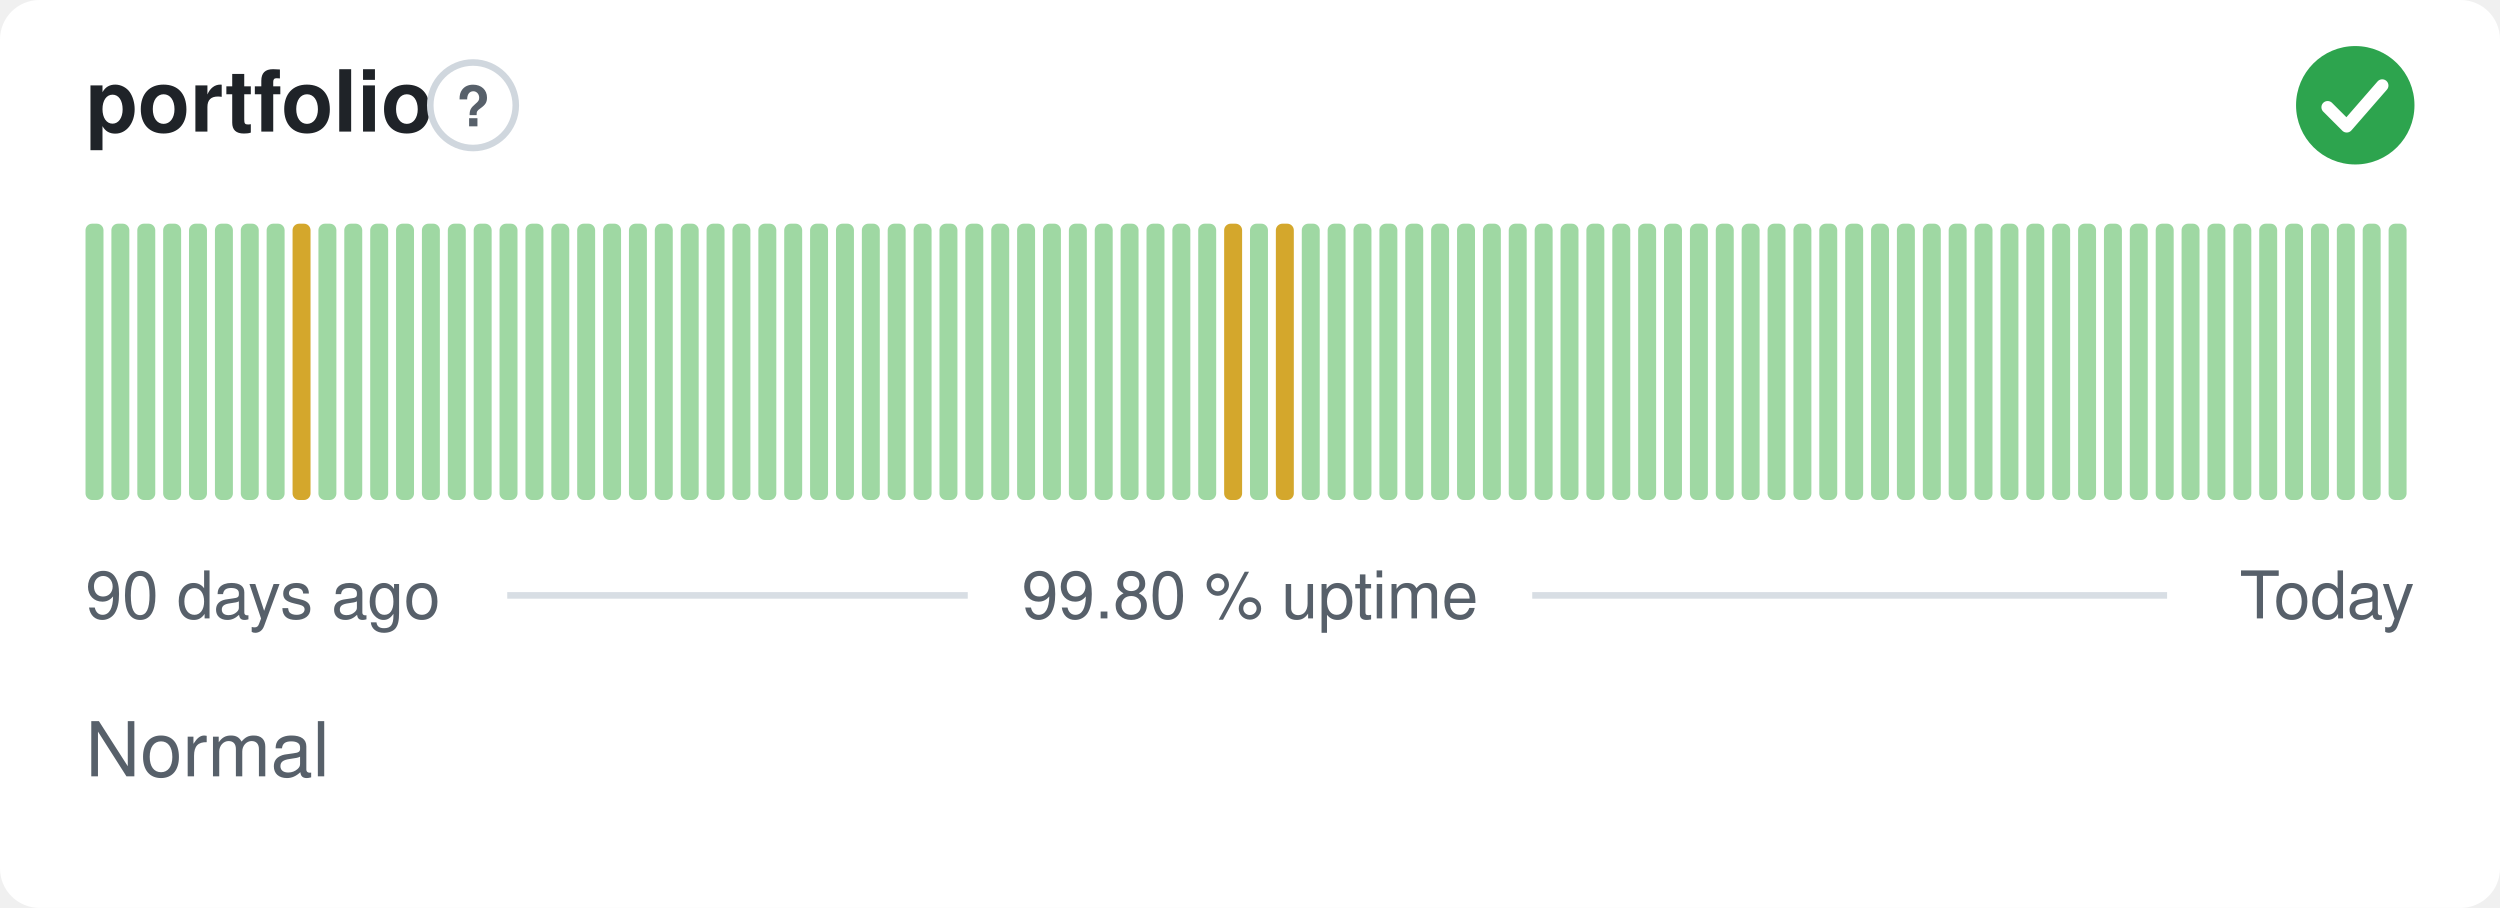
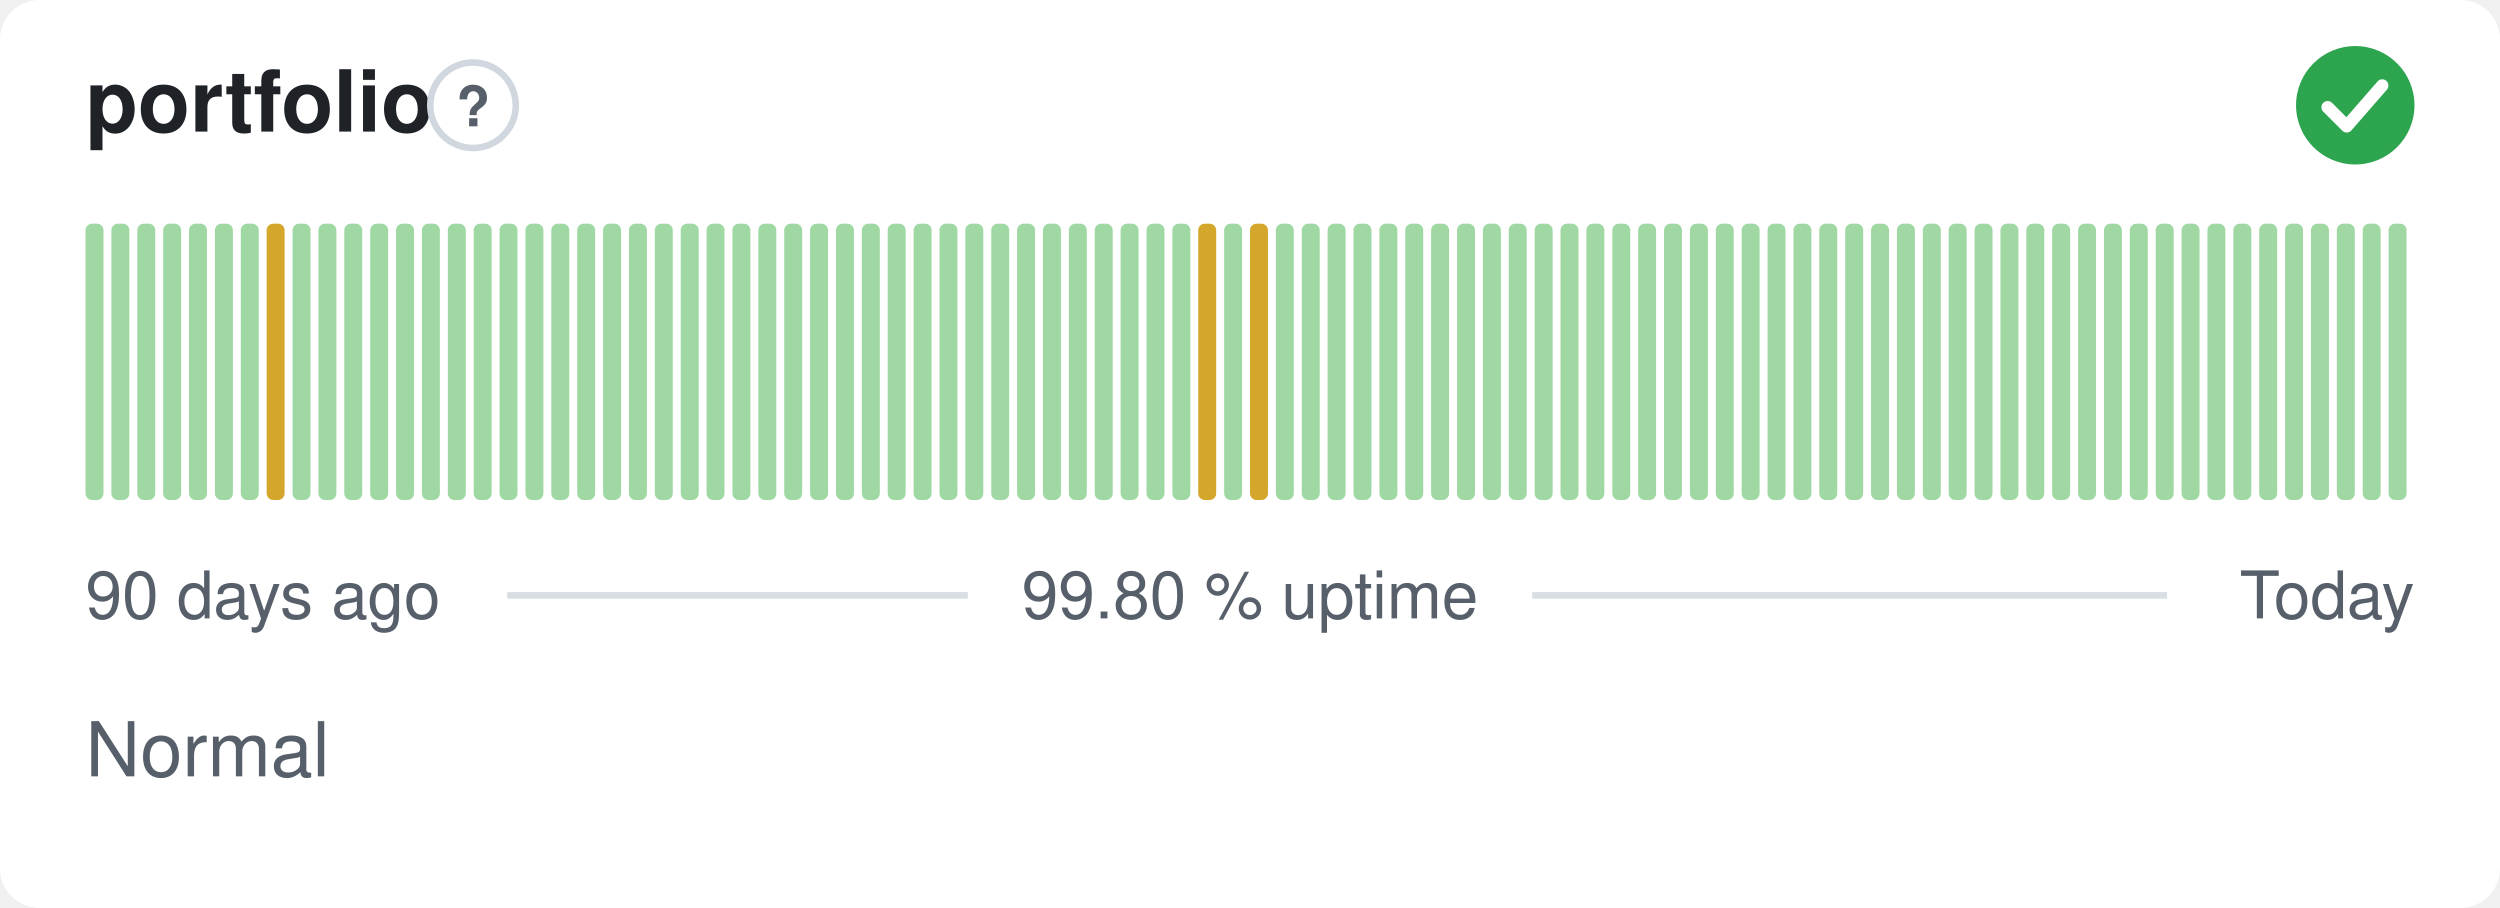
<svg xmlns="http://www.w3.org/2000/svg" width="380" height="138" viewBox="0 0 380 138" role="img" aria-label="portfolio: Normal, 99.80 % uptime over the last 90 days" font-family="-apple-system,BlinkMacSystemFont,'Segoe UI',Helvetica,Arial,sans-serif">
  <style>
    @media (prefers-color-scheme: dark) {
      .bg { fill: #0d1117 }
      .title { fill: #e6edf3 }
      .muted { fill: #8b949e }
      .hint { stroke: #30363d }
      .rule { stroke: #30363d }
      .nodata { fill: #21262d }
    }
  </style>
  <rect class="bg" width="380" height="138" rx="6" fill="#ffffff" />
  <text class="title" x="13" y="20" font-size="13" font-weight="600" fill="#1f2328">portfolio</text>
  <circle class="hint" cx="71.9" cy="16" r="6.5" fill="none" stroke="#d0d7de" stroke-width="1" />
  <text class="muted" x="71.9" y="19.2" text-anchor="middle" font-size="8.5" font-weight="700" fill="#57606a">?</text>
  <circle cx="358" cy="16" r="9" fill="#2da44e" />
  <path d="M353.80 16.30l2.90 2.90 5.40 -6.20" fill="none" stroke="#fff" stroke-width="1.89" stroke-linecap="round" stroke-linejoin="round" />
  <rect x="13.00" y="34.00" width="2.73" height="42.00" rx="1" fill="#9fd8a3" />
  <rect x="16.93" y="34.00" width="2.73" height="42.00" rx="1" fill="#9fd8a3" />
  <rect x="20.87" y="34.00" width="2.73" height="42.00" rx="1" fill="#9fd8a3" />
  <rect x="24.80" y="34.00" width="2.73" height="42.00" rx="1" fill="#9fd8a3" />
  <rect x="28.73" y="34.00" width="2.73" height="42.00" rx="1" fill="#9fd8a3" />
  <rect x="32.67" y="34.00" width="2.73" height="42.00" rx="1" fill="#9fd8a3" />
  <rect x="36.60" y="34.00" width="2.73" height="42.00" rx="1" fill="#9fd8a3" />
-   <rect x="40.53" y="34.00" width="2.73" height="42.00" rx="1" fill="#9fd8a3" />
-   <rect x="44.47" y="34.00" width="2.73" height="42.00" rx="1" fill="#d4a72c" />
+   <rect x="40.53" y="34.00" width="2.73" height="42.00" rx="1" fill="#d4a72c" />
+   <rect x="44.47" y="34.00" width="2.73" height="42.00" rx="1" fill="#9fd8a3" />
  <rect x="48.40" y="34.00" width="2.73" height="42.00" rx="1" fill="#9fd8a3" />
  <rect x="52.33" y="34.00" width="2.73" height="42.00" rx="1" fill="#9fd8a3" />
  <rect x="56.27" y="34.00" width="2.73" height="42.00" rx="1" fill="#9fd8a3" />
  <rect x="60.20" y="34.00" width="2.73" height="42.00" rx="1" fill="#9fd8a3" />
  <rect x="64.13" y="34.00" width="2.73" height="42.00" rx="1" fill="#9fd8a3" />
  <rect x="68.07" y="34.00" width="2.73" height="42.00" rx="1" fill="#9fd8a3" />
  <rect x="72.00" y="34.00" width="2.73" height="42.00" rx="1" fill="#9fd8a3" />
  <rect x="75.93" y="34.00" width="2.73" height="42.00" rx="1" fill="#9fd8a3" />
  <rect x="79.87" y="34.00" width="2.73" height="42.00" rx="1" fill="#9fd8a3" />
  <rect x="83.80" y="34.00" width="2.73" height="42.00" rx="1" fill="#9fd8a3" />
  <rect x="87.73" y="34.00" width="2.73" height="42.00" rx="1" fill="#9fd8a3" />
  <rect x="91.67" y="34.00" width="2.73" height="42.00" rx="1" fill="#9fd8a3" />
  <rect x="95.60" y="34.00" width="2.73" height="42.00" rx="1" fill="#9fd8a3" />
  <rect x="99.53" y="34.00" width="2.73" height="42.00" rx="1" fill="#9fd8a3" />
  <rect x="103.47" y="34.00" width="2.73" height="42.00" rx="1" fill="#9fd8a3" />
  <rect x="107.40" y="34.00" width="2.73" height="42.00" rx="1" fill="#9fd8a3" />
  <rect x="111.33" y="34.00" width="2.73" height="42.00" rx="1" fill="#9fd8a3" />
  <rect x="115.27" y="34.00" width="2.73" height="42.00" rx="1" fill="#9fd8a3" />
  <rect x="119.20" y="34.00" width="2.73" height="42.00" rx="1" fill="#9fd8a3" />
  <rect x="123.13" y="34.00" width="2.73" height="42.00" rx="1" fill="#9fd8a3" />
  <rect x="127.07" y="34.00" width="2.73" height="42.00" rx="1" fill="#9fd8a3" />
  <rect x="131.00" y="34.00" width="2.73" height="42.00" rx="1" fill="#9fd8a3" />
  <rect x="134.93" y="34.00" width="2.73" height="42.00" rx="1" fill="#9fd8a3" />
  <rect x="138.87" y="34.00" width="2.73" height="42.00" rx="1" fill="#9fd8a3" />
  <rect x="142.80" y="34.00" width="2.73" height="42.00" rx="1" fill="#9fd8a3" />
  <rect x="146.73" y="34.00" width="2.73" height="42.00" rx="1" fill="#9fd8a3" />
  <rect x="150.67" y="34.00" width="2.73" height="42.00" rx="1" fill="#9fd8a3" />
  <rect x="154.60" y="34.00" width="2.73" height="42.00" rx="1" fill="#9fd8a3" />
  <rect x="158.53" y="34.00" width="2.73" height="42.00" rx="1" fill="#9fd8a3" />
  <rect x="162.47" y="34.00" width="2.73" height="42.00" rx="1" fill="#9fd8a3" />
  <rect x="166.40" y="34.00" width="2.73" height="42.00" rx="1" fill="#9fd8a3" />
  <rect x="170.33" y="34.00" width="2.73" height="42.00" rx="1" fill="#9fd8a3" />
  <rect x="174.27" y="34.00" width="2.73" height="42.00" rx="1" fill="#9fd8a3" />
  <rect x="178.20" y="34.00" width="2.73" height="42.00" rx="1" fill="#9fd8a3" />
-   <rect x="182.13" y="34.00" width="2.73" height="42.00" rx="1" fill="#9fd8a3" />
-   <rect x="186.07" y="34.00" width="2.73" height="42.00" rx="1" fill="#d4a72c" />
-   <rect x="190.00" y="34.00" width="2.73" height="42.00" rx="1" fill="#9fd8a3" />
-   <rect x="193.93" y="34.00" width="2.73" height="42.00" rx="1" fill="#d4a72c" />
+   <rect x="182.13" y="34.00" width="2.73" height="42.00" rx="1" fill="#d4a72c" />
+   <rect x="186.07" y="34.00" width="2.73" height="42.00" rx="1" fill="#9fd8a3" />
+   <rect x="190.00" y="34.00" width="2.73" height="42.00" rx="1" fill="#d4a72c" />
+   <rect x="193.93" y="34.00" width="2.73" height="42.00" rx="1" fill="#9fd8a3" />
  <rect x="197.87" y="34.00" width="2.73" height="42.00" rx="1" fill="#9fd8a3" />
  <rect x="201.80" y="34.00" width="2.73" height="42.00" rx="1" fill="#9fd8a3" />
  <rect x="205.73" y="34.00" width="2.73" height="42.00" rx="1" fill="#9fd8a3" />
  <rect x="209.67" y="34.00" width="2.73" height="42.00" rx="1" fill="#9fd8a3" />
  <rect x="213.60" y="34.00" width="2.73" height="42.00" rx="1" fill="#9fd8a3" />
  <rect x="217.53" y="34.00" width="2.73" height="42.00" rx="1" fill="#9fd8a3" />
  <rect x="221.47" y="34.00" width="2.73" height="42.00" rx="1" fill="#9fd8a3" />
  <rect x="225.40" y="34.00" width="2.73" height="42.00" rx="1" fill="#9fd8a3" />
  <rect x="229.33" y="34.00" width="2.73" height="42.00" rx="1" fill="#9fd8a3" />
  <rect x="233.27" y="34.00" width="2.73" height="42.00" rx="1" fill="#9fd8a3" />
  <rect x="237.20" y="34.00" width="2.73" height="42.00" rx="1" fill="#9fd8a3" />
  <rect x="241.13" y="34.00" width="2.73" height="42.00" rx="1" fill="#9fd8a3" />
  <rect x="245.07" y="34.00" width="2.73" height="42.00" rx="1" fill="#9fd8a3" />
  <rect x="249.00" y="34.00" width="2.73" height="42.00" rx="1" fill="#9fd8a3" />
  <rect x="252.93" y="34.00" width="2.73" height="42.00" rx="1" fill="#9fd8a3" />
  <rect x="256.87" y="34.00" width="2.73" height="42.00" rx="1" fill="#9fd8a3" />
  <rect x="260.80" y="34.00" width="2.73" height="42.00" rx="1" fill="#9fd8a3" />
  <rect x="264.73" y="34.00" width="2.73" height="42.00" rx="1" fill="#9fd8a3" />
  <rect x="268.67" y="34.00" width="2.73" height="42.00" rx="1" fill="#9fd8a3" />
  <rect x="272.60" y="34.00" width="2.73" height="42.00" rx="1" fill="#9fd8a3" />
  <rect x="276.53" y="34.00" width="2.73" height="42.00" rx="1" fill="#9fd8a3" />
  <rect x="280.47" y="34.00" width="2.73" height="42.00" rx="1" fill="#9fd8a3" />
  <rect x="284.40" y="34.00" width="2.73" height="42.00" rx="1" fill="#9fd8a3" />
  <rect x="288.33" y="34.00" width="2.73" height="42.00" rx="1" fill="#9fd8a3" />
  <rect x="292.27" y="34.00" width="2.73" height="42.00" rx="1" fill="#9fd8a3" />
  <rect x="296.20" y="34.00" width="2.73" height="42.00" rx="1" fill="#9fd8a3" />
  <rect x="300.13" y="34.00" width="2.73" height="42.00" rx="1" fill="#9fd8a3" />
  <rect x="304.07" y="34.00" width="2.73" height="42.00" rx="1" fill="#9fd8a3" />
  <rect x="308.00" y="34.00" width="2.73" height="42.00" rx="1" fill="#9fd8a3" />
  <rect x="311.93" y="34.00" width="2.73" height="42.00" rx="1" fill="#9fd8a3" />
  <rect x="315.87" y="34.00" width="2.73" height="42.00" rx="1" fill="#9fd8a3" />
  <rect x="319.80" y="34.00" width="2.73" height="42.00" rx="1" fill="#9fd8a3" />
  <rect x="323.73" y="34.00" width="2.73" height="42.00" rx="1" fill="#9fd8a3" />
  <rect x="327.67" y="34.00" width="2.73" height="42.00" rx="1" fill="#9fd8a3" />
  <rect x="331.60" y="34.00" width="2.73" height="42.00" rx="1" fill="#9fd8a3" />
  <rect x="335.53" y="34.00" width="2.73" height="42.00" rx="1" fill="#9fd8a3" />
  <rect x="339.47" y="34.00" width="2.73" height="42.00" rx="1" fill="#9fd8a3" />
  <rect x="343.40" y="34.00" width="2.73" height="42.00" rx="1" fill="#9fd8a3" />
  <rect x="347.33" y="34.00" width="2.73" height="42.00" rx="1" fill="#9fd8a3" />
  <rect x="351.27" y="34.00" width="2.73" height="42.00" rx="1" fill="#9fd8a3" />
  <rect x="355.20" y="34.00" width="2.73" height="42.00" rx="1" fill="#9fd8a3" />
  <rect x="359.13" y="34.00" width="2.73" height="42.00" rx="1" fill="#9fd8a3" />
  <rect x="363.07" y="34.00" width="2.73" height="42.00" rx="1" fill="#9fd8a3" />
  <text class="muted" x="13" y="94" font-size="10" fill="#57606a">90 days ago</text>
  <text class="muted" x="190" y="94" text-anchor="middle" font-size="10" fill="#57606a">99.80 % uptime</text>
  <text class="muted" x="367" y="94" text-anchor="end" font-size="10" fill="#57606a">Today</text>
  <line class="rule" x1="77.1" y1="90.5" x2="147.1" y2="90.5" stroke="#d8dee4" stroke-width="1" />
  <line class="rule" x1="232.9" y1="90.5" x2="329.4" y2="90.5" stroke="#d8dee4" stroke-width="1" />
  <text class="muted" x="13" y="118" font-size="11.5" fill="#57606a">Normal</text>
</svg>
